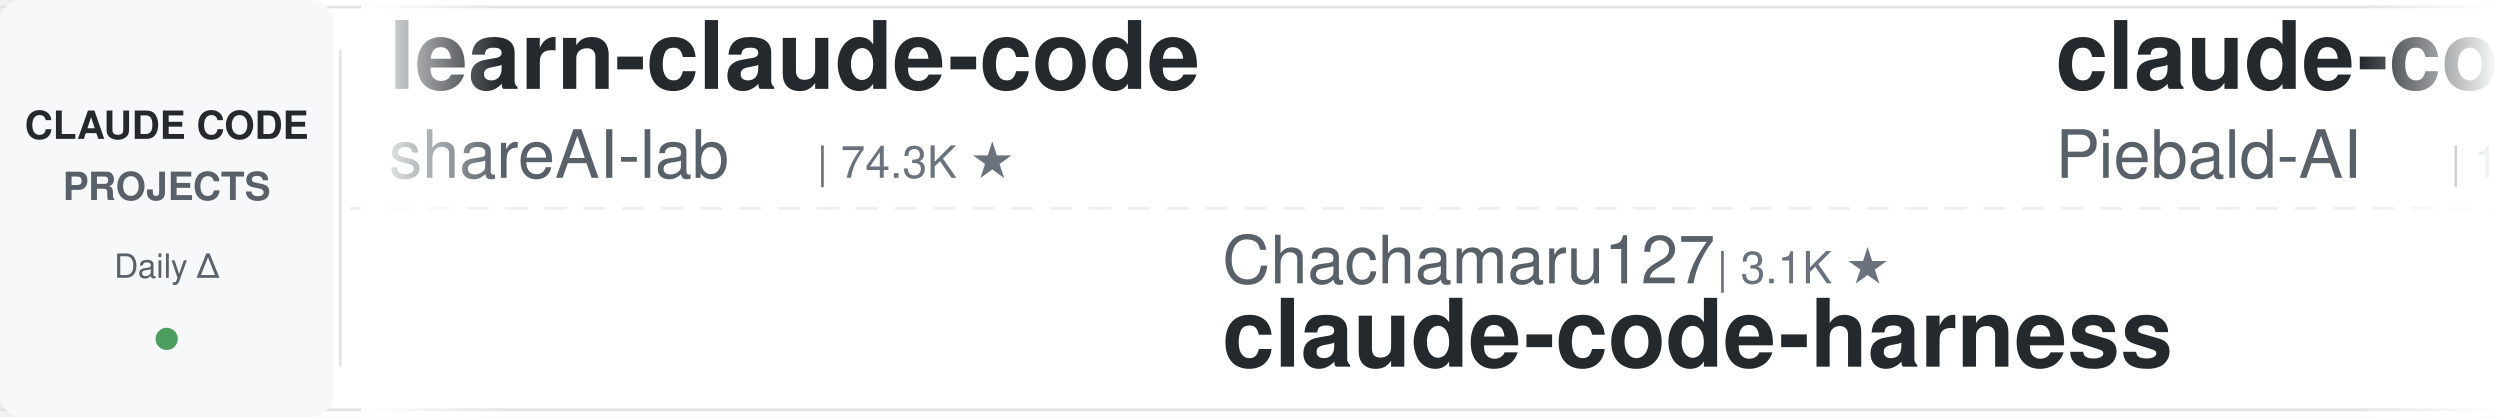
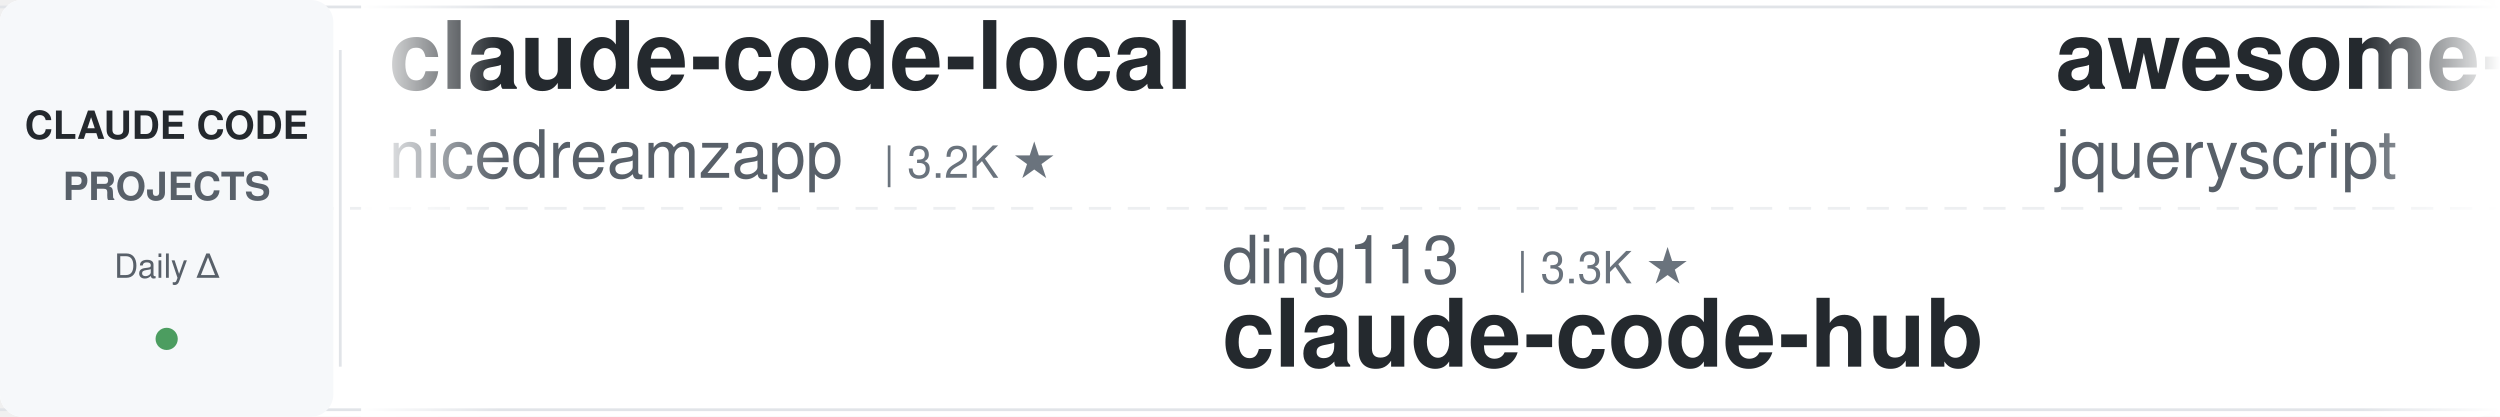
<svg xmlns="http://www.w3.org/2000/svg" width="900" height="150">
  <defs>
    <linearGradient id="leftFade" x1="0%" y1="0%" x2="100%" y2="0%">
      <stop offset="0%" style="stop-color:#ffffff;stop-opacity:1" />
      <stop offset="100%" style="stop-color:#ffffff;stop-opacity:0" />
    </linearGradient>
    <linearGradient id="rightFade" x1="0%" y1="0%" x2="100%" y2="0%">
      <stop offset="0%" style="stop-color:#ffffff;stop-opacity:0" />
      <stop offset="100%" style="stop-color:#ffffff;stop-opacity:1" />
    </linearGradient>
  </defs>
  <rect width="900" height="150" fill="#ffffff" rx="8" />
  <rect x="0" y="2" width="900" height="1" fill="#e1e4e8" />
  <rect x="0" y="147" width="900" height="1" fill="#e1e4e8" />
  <line x1="0" y1="75" x2="900" y2="75" stroke="#e1e4e8" stroke-width="1" stroke-dasharray="8 6" opacity="0.6" />
  <rect x="0" y="0" width="120" height="150" fill="#f6f8fa" rx="8" />
  <text x="60" y="50" font-family="-apple-system, BlinkMacSystemFont, 'Segoe UI', Helvetica, Arial, sans-serif" font-size="14" font-weight="600" fill="#24292e" text-anchor="middle">CLAUDE CODE</text>
  <text x="60" y="72" font-family="-apple-system, BlinkMacSystemFont, 'Segoe UI', Helvetica, Arial, sans-serif" font-size="14" font-weight="600" fill="#586069" text-anchor="middle">PROJECTS</text>
  <text x="60" y="100" font-family="-apple-system, BlinkMacSystemFont, 'Segoe UI', Helvetica, Arial, sans-serif" font-size="12" font-weight="500" fill="#586069" text-anchor="middle">Daily Δ</text>
  <circle cx="60" cy="122" r="4" fill="#22863a" opacity="0.8" />
  <rect x="122" y="18" width="1" height="114" fill="#e1e4e8" />
  <clipPath id="tickerClip">
    <rect x="130" y="0" width="770" height="150" />
  </clipPath>
  <g clip-path="url(#tickerClip)">
    <g id="tickerItems">
      <animateTransform attributeName="transform" attributeType="XML" type="translate" from="0 0" to="-3000 0" dur="54s" repeatCount="indefinite" />
      <g transform="translate(0, 0)">
-         <text x="140" y="32" font-family="-apple-system, BlinkMacSystemFont, 'Segoe UI', Helvetica, Arial, sans-serif" font-size="34" font-weight="600" fill="#24292e">learn-claude-code</text>
-         <text x="140" y="64" font-family="-apple-system, BlinkMacSystemFont, 'Segoe UI', Helvetica, Arial, sans-serif" font-size="24" font-weight="400" fill="#586069">shareAI-lab</text>
-         <text x="294" y="64" font-family="-apple-system, BlinkMacSystemFont, 'Segoe UI', Helvetica, Arial, sans-serif" font-size="16" font-weight="500" fill="#6a737d">| 74.3K ★</text>
+         <text x="140" y="32" font-family="-apple-system, BlinkMacSystemFont, 'Segoe UI', Helvetica, Arial, sans-serif" font-size="34" font-weight="600" fill="#24292e">claude-code-local</text>
+         <text x="140" y="64" font-family="-apple-system, BlinkMacSystemFont, 'Segoe UI', Helvetica, Arial, sans-serif" font-size="24" font-weight="400" fill="#586069">nicedreamzapp</text>
+         <text x="318" y="64" font-family="-apple-system, BlinkMacSystemFont, 'Segoe UI', Helvetica, Arial, sans-serif" font-size="16" font-weight="500" fill="#6a737d">| 3.2K ★</text>
      </g>
      <g transform="translate(300, 0)">
-         <text x="140" y="102" font-family="-apple-system, BlinkMacSystemFont, 'Segoe UI', Helvetica, Arial, sans-serif" font-size="24" font-weight="400" fill="#586069">Chachamaru127</text>
-         <text x="318" y="102" font-family="-apple-system, BlinkMacSystemFont, 'Segoe UI', Helvetica, Arial, sans-serif" font-size="16" font-weight="500" fill="#6a737d">| 3.1K ★</text>
-         <text x="140" y="132" font-family="-apple-system, BlinkMacSystemFont, 'Segoe UI', Helvetica, Arial, sans-serif" font-size="34" font-weight="600" fill="#24292e">claude-code-harness</text>
+         <text x="140" y="102" font-family="-apple-system, BlinkMacSystemFont, 'Segoe UI', Helvetica, Arial, sans-serif" font-size="24" font-weight="400" fill="#586069">ding113</text>
+         <text x="246" y="102" font-family="-apple-system, BlinkMacSystemFont, 'Segoe UI', Helvetica, Arial, sans-serif" font-size="16" font-weight="500" fill="#6a737d">| 3.3K ★</text>
+         <text x="140" y="132" font-family="-apple-system, BlinkMacSystemFont, 'Segoe UI', Helvetica, Arial, sans-serif" font-size="34" font-weight="600" fill="#24292e">claude-code-hub</text>
      </g>
      <g transform="translate(600, 0)">
+         <text x="140" y="32" font-family="-apple-system, BlinkMacSystemFont, 'Segoe UI', Helvetica, Arial, sans-serif" font-size="34" font-weight="600" fill="#24292e">awesome-claude-code</text>
+         <text x="140" y="64" font-family="-apple-system, BlinkMacSystemFont, 'Segoe UI', Helvetica, Arial, sans-serif" font-size="24" font-weight="400" fill="#586069">jqueryscript</text>
+         <text x="306" y="64" font-family="-apple-system, BlinkMacSystemFont, 'Segoe UI', Helvetica, Arial, sans-serif" font-size="16" font-weight="500" fill="#6a737d">| 499 ★</text>
+       </g>
+       <g transform="translate(900, 0)">
+         <text x="140" y="102" font-family="-apple-system, BlinkMacSystemFont, 'Segoe UI', Helvetica, Arial, sans-serif" font-size="24" font-weight="400" fill="#586069">zebbern</text>
+         <text x="246" y="102" font-family="-apple-system, BlinkMacSystemFont, 'Segoe UI', Helvetica, Arial, sans-serif" font-size="16" font-weight="500" fill="#6a737d">| 4.6K ★</text>
+         <text x="140" y="132" font-family="-apple-system, BlinkMacSystemFont, 'Segoe UI', Helvetica, Arial, sans-serif" font-size="34" font-weight="600" fill="#24292e">claude-code-guide</text>
+       </g>
+       <g transform="translate(1200, 0)">
+         <text x="140" y="32" font-family="-apple-system, BlinkMacSystemFont, 'Segoe UI', Helvetica, Arial, sans-serif" font-size="34" font-weight="600" fill="#24292e">claude-code-video-toolki...</text>
+         <text x="140" y="64" font-family="-apple-system, BlinkMacSystemFont, 'Segoe UI', Helvetica, Arial, sans-serif" font-size="24" font-weight="400" fill="#586069">digitalsamba</text>
+         <text x="306" y="64" font-family="-apple-system, BlinkMacSystemFont, 'Segoe UI', Helvetica, Arial, sans-serif" font-size="16" font-weight="500" fill="#6a737d">| 1.9K ★</text>
+       </g>
+       <g transform="translate(1500, 0)">
+         <text x="140" y="102" font-family="-apple-system, BlinkMacSystemFont, 'Segoe UI', Helvetica, Arial, sans-serif" font-size="24" font-weight="400" fill="#586069">anthropics</text>
+         <text x="282" y="102" font-family="-apple-system, BlinkMacSystemFont, 'Segoe UI', Helvetica, Arial, sans-serif" font-size="16" font-weight="500" fill="#6a737d">| 169.5K ★</text>
+         <text x="140" y="132" font-family="-apple-system, BlinkMacSystemFont, 'Segoe UI', Helvetica, Arial, sans-serif" font-size="34" font-weight="600" fill="#24292e">skills</text>
+       </g>
+       <g transform="translate(1800, 0)">
+         <text x="140" y="32" font-family="-apple-system, BlinkMacSystemFont, 'Segoe UI', Helvetica, Arial, sans-serif" font-size="34" font-weight="600" fill="#24292e">claude-code-proxy</text>
+         <text x="140" y="64" font-family="-apple-system, BlinkMacSystemFont, 'Segoe UI', Helvetica, Arial, sans-serif" font-size="24" font-weight="400" fill="#586069">fuergaosi233</text>
+         <text x="306" y="64" font-family="-apple-system, BlinkMacSystemFont, 'Segoe UI', Helvetica, Arial, sans-serif" font-size="16" font-weight="500" fill="#6a737d">| 2.8K ★</text>
+       </g>
+       <g transform="translate(2100, 0)">
+         <text x="140" y="102" font-family="-apple-system, BlinkMacSystemFont, 'Segoe UI', Helvetica, Arial, sans-serif" font-size="24" font-weight="400" fill="#586069">VILA-Lab</text>
+         <text x="258" y="102" font-family="-apple-system, BlinkMacSystemFont, 'Segoe UI', Helvetica, Arial, sans-serif" font-size="16" font-weight="500" fill="#6a737d">| 2.1K ★</text>
+         <text x="140" y="132" font-family="-apple-system, BlinkMacSystemFont, 'Segoe UI', Helvetica, Arial, sans-serif" font-size="34" font-weight="600" fill="#24292e">Dive-into-Claude-Code</text>
+       </g>
+       <g transform="translate(2400, 0)">
        <text x="140" y="32" font-family="-apple-system, BlinkMacSystemFont, 'Segoe UI', Helvetica, Arial, sans-serif" font-size="34" font-weight="600" fill="#24292e">claude-code-system-promp...</text>
        <text x="140" y="64" font-family="-apple-system, BlinkMacSystemFont, 'Segoe UI', Helvetica, Arial, sans-serif" font-size="24" font-weight="400" fill="#586069">Piebald-AI</text>
        <text x="282" y="64" font-family="-apple-system, BlinkMacSystemFont, 'Segoe UI', Helvetica, Arial, sans-serif" font-size="16" font-weight="500" fill="#6a737d">| 12.3K ★</text>
      </g>
-       <g transform="translate(900, 0)">
-         <text x="140" y="102" font-family="-apple-system, BlinkMacSystemFont, 'Segoe UI', Helvetica, Arial, sans-serif" font-size="24" font-weight="400" fill="#586069">feiskyer</text>
-         <text x="258" y="102" font-family="-apple-system, BlinkMacSystemFont, 'Segoe UI', Helvetica, Arial, sans-serif" font-size="16" font-weight="500" fill="#6a737d">| 1.6K ★</text>
-         <text x="140" y="132" font-family="-apple-system, BlinkMacSystemFont, 'Segoe UI', Helvetica, Arial, sans-serif" font-size="34" font-weight="600" fill="#24292e">claude-code-settings</text>
-       </g>
-       <g transform="translate(1200, 0)">
-         <text x="140" y="32" font-family="-apple-system, BlinkMacSystemFont, 'Segoe UI', Helvetica, Arial, sans-serif" font-size="34" font-weight="600" fill="#24292e">edmunds-claude-code</text>
-         <text x="140" y="64" font-family="-apple-system, BlinkMacSystemFont, 'Segoe UI', Helvetica, Arial, sans-serif" font-size="24" font-weight="400" fill="#586069">edmund-io</text>
-         <text x="270" y="64" font-family="-apple-system, BlinkMacSystemFont, 'Segoe UI', Helvetica, Arial, sans-serif" font-size="16" font-weight="500" fill="#6a737d">| 1.5K ★</text>
-       </g>
-       <g transform="translate(1500, 0)">
-         <text x="140" y="102" font-family="-apple-system, BlinkMacSystemFont, 'Segoe UI', Helvetica, Arial, sans-serif" font-size="24" font-weight="400" fill="#586069">multica-ai</text>
-         <text x="282" y="102" font-family="-apple-system, BlinkMacSystemFont, 'Segoe UI', Helvetica, Arial, sans-serif" font-size="16" font-weight="500" fill="#6a737d">| 202.6K ★</text>
-         <text x="140" y="132" font-family="-apple-system, BlinkMacSystemFont, 'Segoe UI', Helvetica, Arial, sans-serif" font-size="34" font-weight="600" fill="#24292e">andrej-karpathy-skills</text>
-       </g>
-       <g transform="translate(1800, 0)">
-         <text x="140" y="32" font-family="-apple-system, BlinkMacSystemFont, 'Segoe UI', Helvetica, Arial, sans-serif" font-size="34" font-weight="600" fill="#24292e">arcads-claude-code</text>
-         <text x="140" y="64" font-family="-apple-system, BlinkMacSystemFont, 'Segoe UI', Helvetica, Arial, sans-serif" font-size="24" font-weight="400" fill="#586069">krusemediallc</text>
-         <text x="318" y="64" font-family="-apple-system, BlinkMacSystemFont, 'Segoe UI', Helvetica, Arial, sans-serif" font-size="16" font-weight="500" fill="#6a737d">| 1.2K ★</text>
-       </g>
-       <g transform="translate(2100, 0)">
-         <text x="140" y="102" font-family="-apple-system, BlinkMacSystemFont, 'Segoe UI', Helvetica, Arial, sans-serif" font-size="24" font-weight="400" fill="#586069">ponponon</text>
-         <text x="258" y="102" font-family="-apple-system, BlinkMacSystemFont, 'Segoe UI', Helvetica, Arial, sans-serif" font-size="16" font-weight="500" fill="#6a737d">| 2.3K ★</text>
-         <text x="140" y="132" font-family="-apple-system, BlinkMacSystemFont, 'Segoe UI', Helvetica, Arial, sans-serif" font-size="34" font-weight="600" fill="#24292e">claude_code_src</text>
-       </g>
-       <g transform="translate(2400, 0)">
-         <text x="140" y="32" font-family="-apple-system, BlinkMacSystemFont, 'Segoe UI', Helvetica, Arial, sans-serif" font-size="34" font-weight="600" fill="#24292e">Claude-Code-Game-Studios</text>
-         <text x="140" y="64" font-family="-apple-system, BlinkMacSystemFont, 'Segoe UI', Helvetica, Arial, sans-serif" font-size="24" font-weight="400" fill="#586069">Donchitos</text>
-         <text x="270" y="64" font-family="-apple-system, BlinkMacSystemFont, 'Segoe UI', Helvetica, Arial, sans-serif" font-size="16" font-weight="500" fill="#6a737d">| 23.9K ★</text>
-       </g>
      <g transform="translate(2700, 0)">
-         <text x="140" y="102" font-family="-apple-system, BlinkMacSystemFont, 'Segoe UI', Helvetica, Arial, sans-serif" font-size="24" font-weight="400" fill="#586069">alejandrobalderas</text>
-         <text x="366" y="102" font-family="-apple-system, BlinkMacSystemFont, 'Segoe UI', Helvetica, Arial, sans-serif" font-size="16" font-weight="500" fill="#6a737d">| 2.8K ★</text>
-         <text x="140" y="132" font-family="-apple-system, BlinkMacSystemFont, 'Segoe UI', Helvetica, Arial, sans-serif" font-size="34" font-weight="600" fill="#24292e">claude-code-from-source</text>
+         <text x="140" y="102" font-family="-apple-system, BlinkMacSystemFont, 'Segoe UI', Helvetica, Arial, sans-serif" font-size="24" font-weight="400" fill="#586069">huangjia2019</text>
+         <text x="306" y="102" font-family="-apple-system, BlinkMacSystemFont, 'Segoe UI', Helvetica, Arial, sans-serif" font-size="16" font-weight="500" fill="#6a737d">| 1.1K ★</text>
+         <text x="140" y="132" font-family="-apple-system, BlinkMacSystemFont, 'Segoe UI', Helvetica, Arial, sans-serif" font-size="34" font-weight="600" fill="#24292e">claude-code-engineering</text>
      </g>
      <g transform="translate(3000, 0)">
-         <text x="140" y="32" font-family="-apple-system, BlinkMacSystemFont, 'Segoe UI', Helvetica, Arial, sans-serif" font-size="34" font-weight="600" fill="#24292e">learn-claude-code</text>
-         <text x="140" y="64" font-family="-apple-system, BlinkMacSystemFont, 'Segoe UI', Helvetica, Arial, sans-serif" font-size="24" font-weight="400" fill="#586069">shareAI-lab</text>
-         <text x="294" y="64" font-family="-apple-system, BlinkMacSystemFont, 'Segoe UI', Helvetica, Arial, sans-serif" font-size="16" font-weight="500" fill="#6a737d">| 74.3K ★</text>
+         <text x="140" y="32" font-family="-apple-system, BlinkMacSystemFont, 'Segoe UI', Helvetica, Arial, sans-serif" font-size="34" font-weight="600" fill="#24292e">claude-code-local</text>
+         <text x="140" y="64" font-family="-apple-system, BlinkMacSystemFont, 'Segoe UI', Helvetica, Arial, sans-serif" font-size="24" font-weight="400" fill="#586069">nicedreamzapp</text>
+         <text x="318" y="64" font-family="-apple-system, BlinkMacSystemFont, 'Segoe UI', Helvetica, Arial, sans-serif" font-size="16" font-weight="500" fill="#6a737d">| 3.2K ★</text>
      </g>
      <g transform="translate(3300, 0)">
-         <text x="140" y="102" font-family="-apple-system, BlinkMacSystemFont, 'Segoe UI', Helvetica, Arial, sans-serif" font-size="24" font-weight="400" fill="#586069">Chachamaru127</text>
-         <text x="318" y="102" font-family="-apple-system, BlinkMacSystemFont, 'Segoe UI', Helvetica, Arial, sans-serif" font-size="16" font-weight="500" fill="#6a737d">| 3.1K ★</text>
-         <text x="140" y="132" font-family="-apple-system, BlinkMacSystemFont, 'Segoe UI', Helvetica, Arial, sans-serif" font-size="34" font-weight="600" fill="#24292e">claude-code-harness</text>
+         <text x="140" y="102" font-family="-apple-system, BlinkMacSystemFont, 'Segoe UI', Helvetica, Arial, sans-serif" font-size="24" font-weight="400" fill="#586069">ding113</text>
+         <text x="246" y="102" font-family="-apple-system, BlinkMacSystemFont, 'Segoe UI', Helvetica, Arial, sans-serif" font-size="16" font-weight="500" fill="#6a737d">| 3.3K ★</text>
+         <text x="140" y="132" font-family="-apple-system, BlinkMacSystemFont, 'Segoe UI', Helvetica, Arial, sans-serif" font-size="34" font-weight="600" fill="#24292e">claude-code-hub</text>
      </g>
      <g transform="translate(3600, 0)">
-         <text x="140" y="32" font-family="-apple-system, BlinkMacSystemFont, 'Segoe UI', Helvetica, Arial, sans-serif" font-size="34" font-weight="600" fill="#24292e">claude-code-system-promp...</text>
-         <text x="140" y="64" font-family="-apple-system, BlinkMacSystemFont, 'Segoe UI', Helvetica, Arial, sans-serif" font-size="24" font-weight="400" fill="#586069">Piebald-AI</text>
-         <text x="282" y="64" font-family="-apple-system, BlinkMacSystemFont, 'Segoe UI', Helvetica, Arial, sans-serif" font-size="16" font-weight="500" fill="#6a737d">| 12.3K ★</text>
+         <text x="140" y="32" font-family="-apple-system, BlinkMacSystemFont, 'Segoe UI', Helvetica, Arial, sans-serif" font-size="34" font-weight="600" fill="#24292e">awesome-claude-code</text>
+         <text x="140" y="64" font-family="-apple-system, BlinkMacSystemFont, 'Segoe UI', Helvetica, Arial, sans-serif" font-size="24" font-weight="400" fill="#586069">jqueryscript</text>
+         <text x="306" y="64" font-family="-apple-system, BlinkMacSystemFont, 'Segoe UI', Helvetica, Arial, sans-serif" font-size="16" font-weight="500" fill="#6a737d">| 499 ★</text>
      </g>
      <g transform="translate(3900, 0)">
-         <text x="140" y="102" font-family="-apple-system, BlinkMacSystemFont, 'Segoe UI', Helvetica, Arial, sans-serif" font-size="24" font-weight="400" fill="#586069">feiskyer</text>
-         <text x="258" y="102" font-family="-apple-system, BlinkMacSystemFont, 'Segoe UI', Helvetica, Arial, sans-serif" font-size="16" font-weight="500" fill="#6a737d">| 1.6K ★</text>
-         <text x="140" y="132" font-family="-apple-system, BlinkMacSystemFont, 'Segoe UI', Helvetica, Arial, sans-serif" font-size="34" font-weight="600" fill="#24292e">claude-code-settings</text>
+         <text x="140" y="102" font-family="-apple-system, BlinkMacSystemFont, 'Segoe UI', Helvetica, Arial, sans-serif" font-size="24" font-weight="400" fill="#586069">zebbern</text>
+         <text x="246" y="102" font-family="-apple-system, BlinkMacSystemFont, 'Segoe UI', Helvetica, Arial, sans-serif" font-size="16" font-weight="500" fill="#6a737d">| 4.6K ★</text>
+         <text x="140" y="132" font-family="-apple-system, BlinkMacSystemFont, 'Segoe UI', Helvetica, Arial, sans-serif" font-size="34" font-weight="600" fill="#24292e">claude-code-guide</text>
      </g>
    </g>
  </g>
  <rect x="130" y="0" width="50" height="150" fill="url(#leftFade)" />
  <rect x="850" y="0" width="50" height="150" fill="url(#rightFade)" />
</svg>
